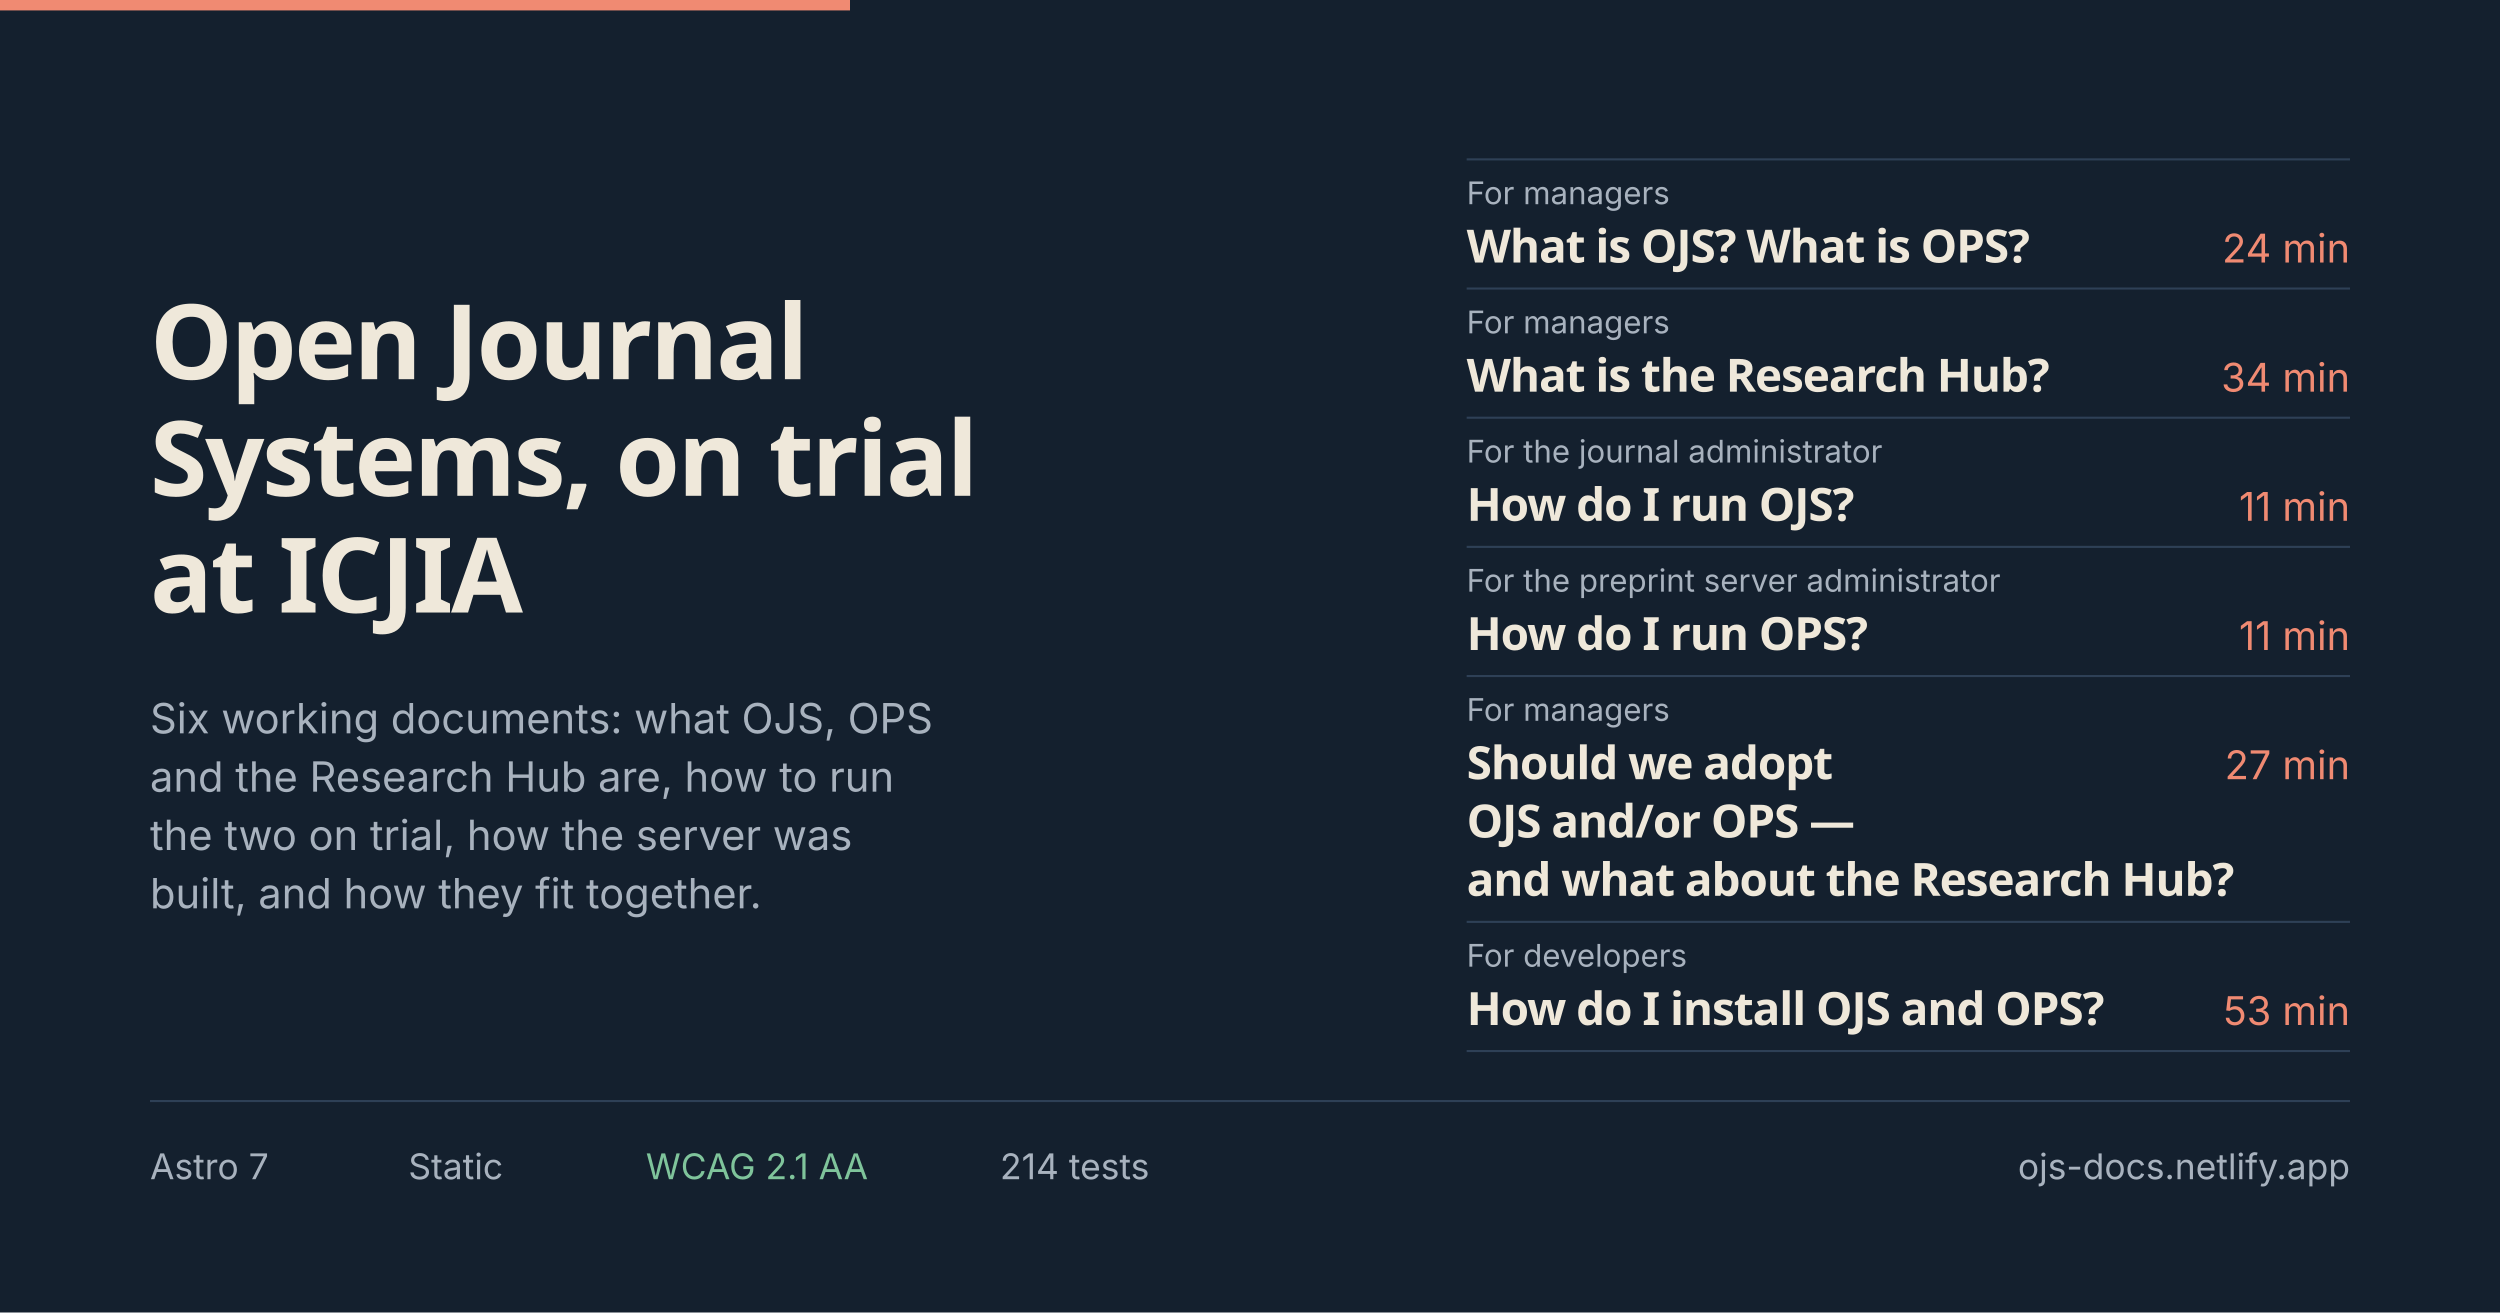
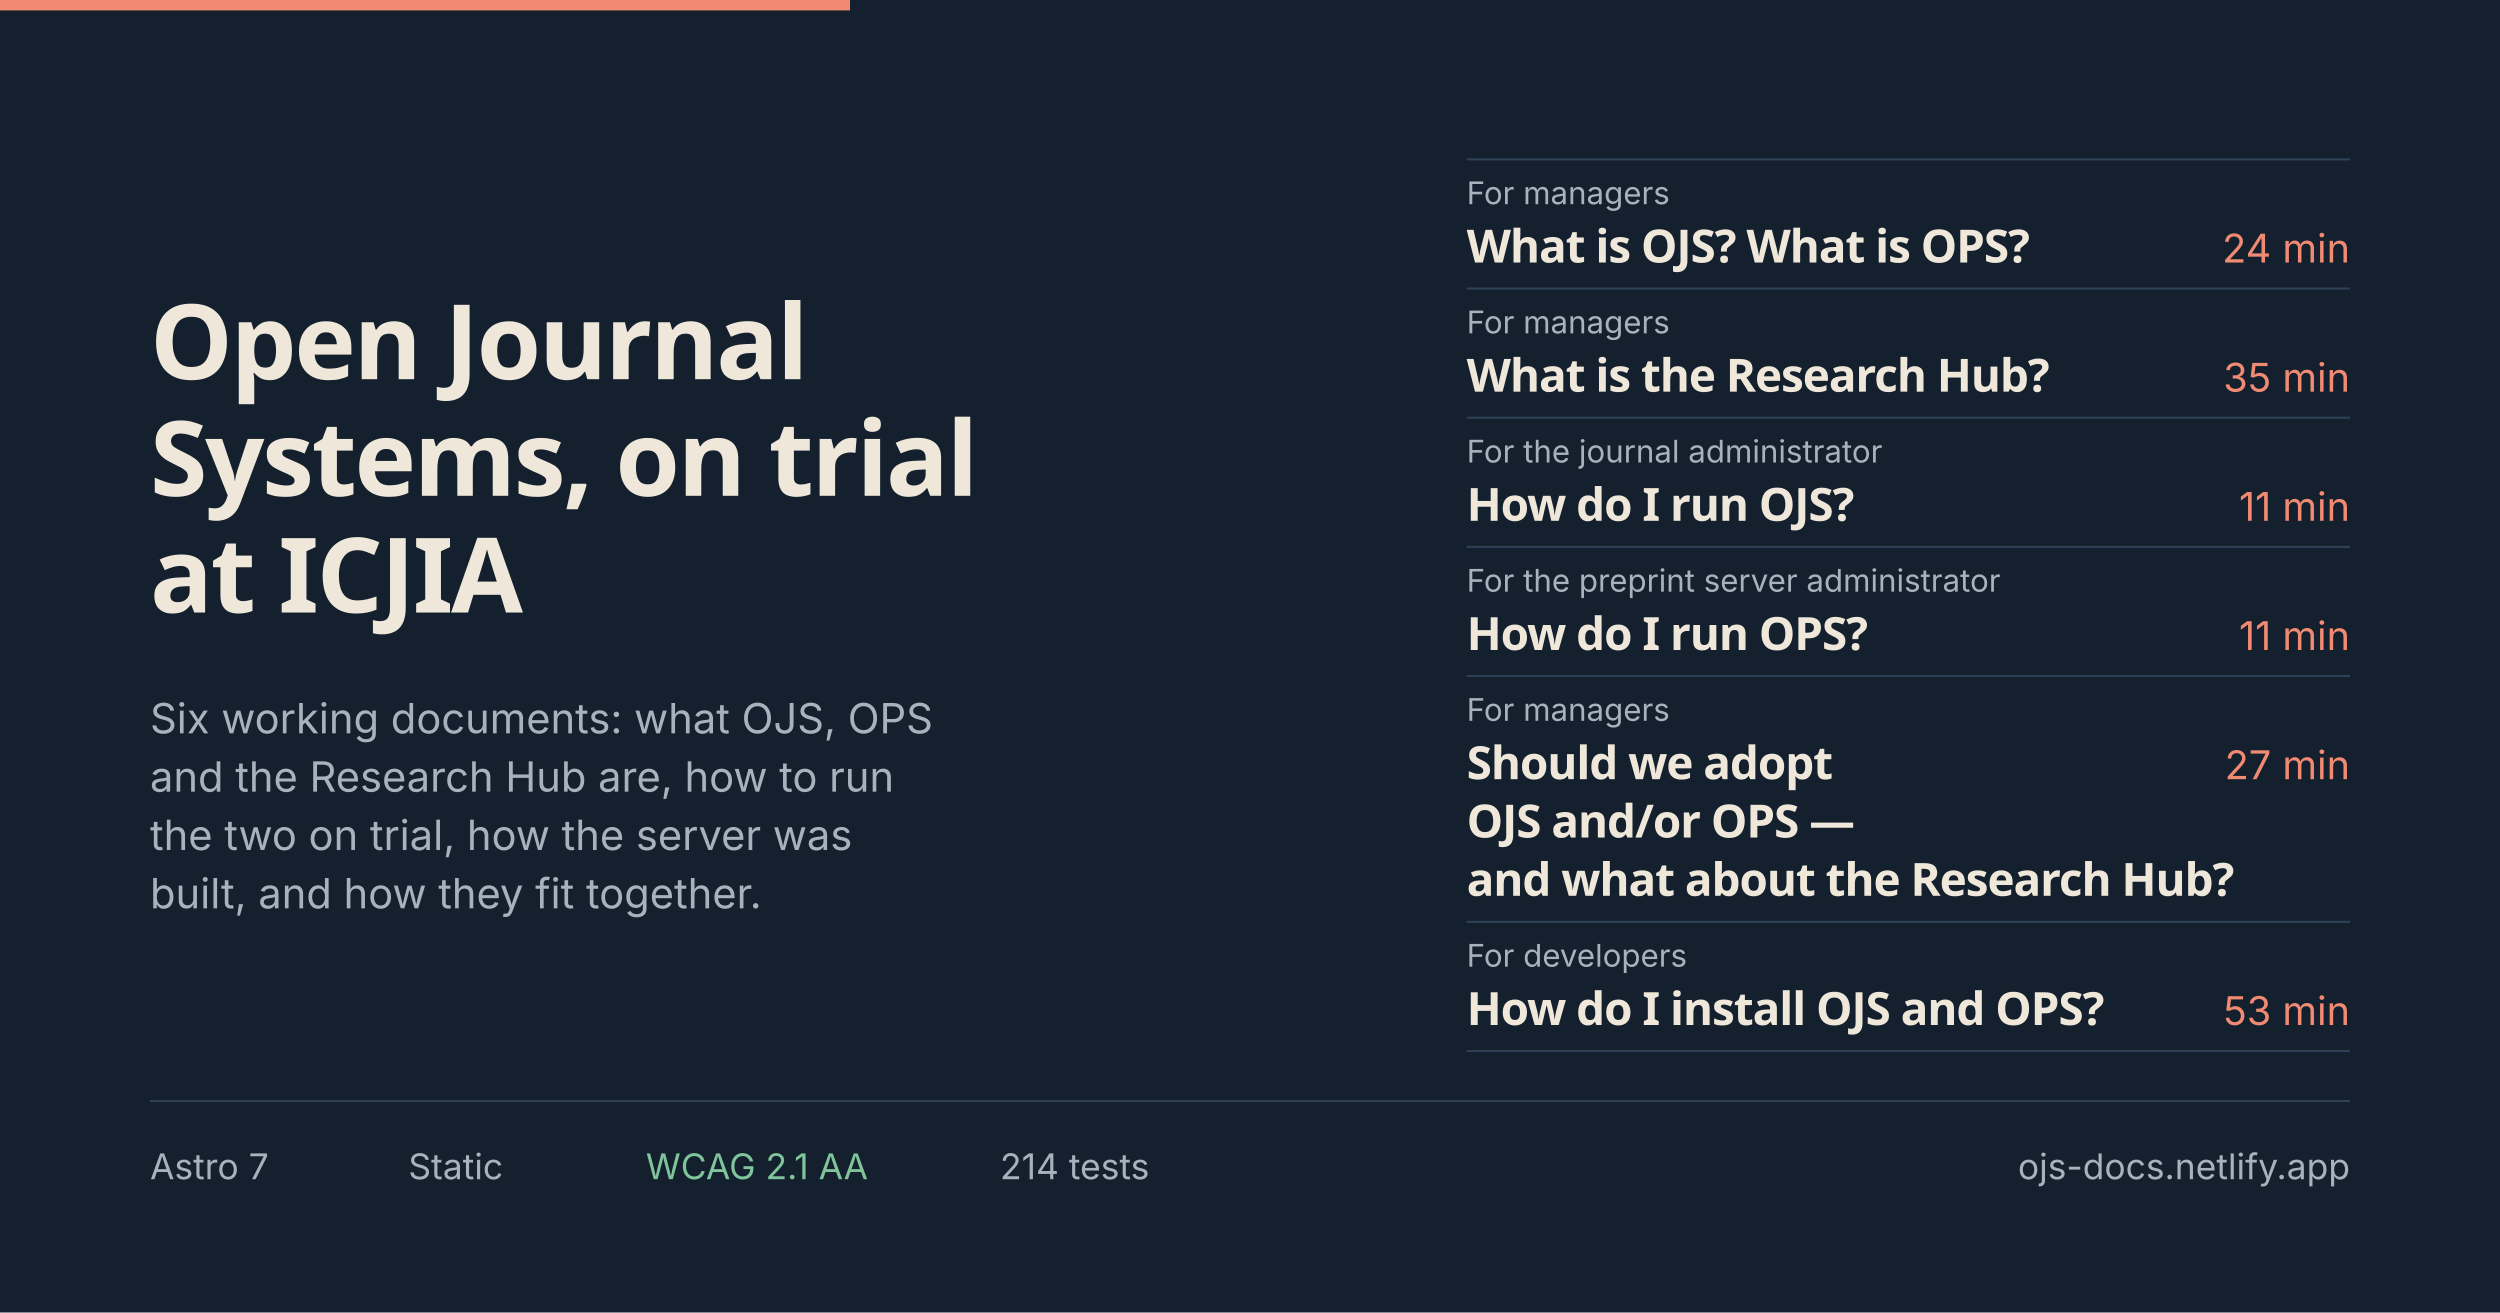
<svg xmlns="http://www.w3.org/2000/svg" width="1200" height="630" viewBox="0 0 1200 630" role="img" aria-label="ICJIA Open Journal Systems documentation — six documents: three for managers, one for the journal administrator, one for the preprint server administrator, and one for developers.">
  <defs>
    <style>
      .display { font-family: Manrope, "Avenir Next", "Segoe UI", system-ui, -apple-system, sans-serif; font-weight: 800; }
      .sans    { font-family: Inter, "Segoe UI", system-ui, -apple-system, sans-serif; }
      .num     { font-variant-numeric: tabular-nums; }
    </style>
  </defs>
  <rect width="1200" height="630" fill="#14202e" />
  <rect x="0" y="0" width="408" height="5" fill="#f08a72" />
  <text class="display" x="72" y="182" font-size="50" letter-spacing="-1.1" fill="#efe8da" textLength="313" lengthAdjust="spacingAndGlyphs">Open Journal</text>
  <text class="display" x="72" y="238" font-size="50" letter-spacing="-1.1" fill="#efe8da" textLength="394" lengthAdjust="spacingAndGlyphs">Systems, on trial</text>
  <text class="display" x="72" y="294" font-size="50" letter-spacing="-1.1" fill="#efe8da" textLength="179" lengthAdjust="spacingAndGlyphs">at ICJIA</text>
  <text class="sans" x="72" y="352" font-size="20" fill="#a8b2be" textLength="376" lengthAdjust="spacingAndGlyphs">Six working documents: what OJS, OPS</text>
  <text class="sans" x="72" y="380" font-size="20" fill="#a8b2be" textLength="357" lengthAdjust="spacingAndGlyphs">and the Research Hub are, how to run</text>
  <text class="sans" x="72" y="408" font-size="20" fill="#a8b2be" textLength="337" lengthAdjust="spacingAndGlyphs">the two on trial, how the server was</text>
  <text class="sans" x="72" y="436" font-size="20" fill="#a8b2be" textLength="294" lengthAdjust="spacingAndGlyphs">built, and how they fit together.</text>
  <g>
    <rect x="704" y="76" width="424" height="1" fill="#2e4056" />
    <text class="sans" x="704" y="98" font-size="15" fill="#a8b2be" textLength="98" lengthAdjust="spacingAndGlyphs">For managers</text>
    <text class="display" x="704" y="126" font-size="22" letter-spacing="-0.5" fill="#efe8da" textLength="277" lengthAdjust="spacingAndGlyphs">What is OJS? What is OPS?</text>
    <text class="sans num" x="1128" y="126" font-size="19" fill="#f08a72" text-anchor="end" textLength="62" lengthAdjust="spacingAndGlyphs">24 min</text>
    <rect x="704" y="138" width="424" height="1" fill="#2e4056" />
    <text class="sans" x="704" y="160" font-size="15" fill="#a8b2be" textLength="98" lengthAdjust="spacingAndGlyphs">For managers</text>
    <text class="display" x="704" y="188" font-size="22" letter-spacing="-0.5" fill="#efe8da" textLength="277" lengthAdjust="spacingAndGlyphs">What is the Research Hub?</text>
-     <text class="sans num" x="1128" y="188" font-size="19" fill="#f08a72" text-anchor="end" textLength="62" lengthAdjust="spacingAndGlyphs">34 min</text>
+     <text class="sans num" x="1128" y="188" font-size="19" fill="#f08a72" text-anchor="end" textLength="62" lengthAdjust="spacingAndGlyphs">35 min</text>
    <rect x="704" y="200" width="424" height="1" fill="#2e4056" />
    <text class="sans" x="704" y="222" font-size="15" fill="#a8b2be" textLength="200" lengthAdjust="spacingAndGlyphs">For the journal administrator</text>
    <text class="display" x="704" y="250" font-size="22" letter-spacing="-0.5" fill="#efe8da" textLength="183" lengthAdjust="spacingAndGlyphs">How do I run OJS?</text>
    <text class="sans num" x="1128" y="250" font-size="19" fill="#f08a72" text-anchor="end" textLength="62" lengthAdjust="spacingAndGlyphs">11 min</text>
    <rect x="704" y="262" width="424" height="1" fill="#2e4056" />
    <text class="sans" x="704" y="284" font-size="15" fill="#a8b2be" textLength="256" lengthAdjust="spacingAndGlyphs">For the preprint server administrator</text>
    <text class="display" x="704" y="312" font-size="22" letter-spacing="-0.5" fill="#efe8da" textLength="186" lengthAdjust="spacingAndGlyphs">How do I run OPS?</text>
    <text class="sans num" x="1128" y="312" font-size="19" fill="#f08a72" text-anchor="end" textLength="62" lengthAdjust="spacingAndGlyphs">11 min</text>
    <rect x="704" y="324" width="424" height="1" fill="#2e4056" />
    <text class="sans" x="704" y="346" font-size="15" fill="#a8b2be" textLength="98" lengthAdjust="spacingAndGlyphs">For managers</text>
    <text class="display" x="704" y="374" font-size="22" letter-spacing="-0.5" fill="#efe8da" textLength="173" lengthAdjust="spacingAndGlyphs">Should we adopt</text>
    <text class="display" x="704" y="402" font-size="22" letter-spacing="-0.5" fill="#efe8da" textLength="181" lengthAdjust="spacingAndGlyphs">OJS and/or OPS —</text>
    <text class="display" x="704" y="430" font-size="22" letter-spacing="-0.5" fill="#efe8da" textLength="360" lengthAdjust="spacingAndGlyphs">and what about the Research Hub?</text>
    <text class="sans num" x="1128" y="374" font-size="19" fill="#f08a72" text-anchor="end" textLength="62" lengthAdjust="spacingAndGlyphs">27 min</text>
    <rect x="704" y="442" width="424" height="1" fill="#2e4056" />
    <text class="sans" x="704" y="464" font-size="15" fill="#a8b2be" textLength="106" lengthAdjust="spacingAndGlyphs">For developers</text>
    <text class="display" x="704" y="492" font-size="22" letter-spacing="-0.5" fill="#efe8da" textLength="303" lengthAdjust="spacingAndGlyphs">How do I install OJS and OPS?</text>
    <text class="sans num" x="1128" y="492" font-size="19" fill="#f08a72" text-anchor="end" textLength="62" lengthAdjust="spacingAndGlyphs">53 min</text>
    <rect x="704" y="504" width="424" height="1" fill="#2e4056" />
  </g>
  <rect x="72" y="528" width="1056" height="1" fill="#2e4056" />
  <text class="sans" x="72" y="566" font-size="17" fill="#a8b2be" textLength="57" lengthAdjust="spacingAndGlyphs">Astro 7</text>
  <text class="sans" x="196" y="566" font-size="17" fill="#a8b2be" textLength="46" lengthAdjust="spacingAndGlyphs">Static</text>
  <text class="sans" x="310" y="566" font-size="17" fill="#7fc49b" textLength="107" lengthAdjust="spacingAndGlyphs">WCAG 2.1 AA</text>
  <text class="sans" x="480" y="566" font-size="17" fill="#a8b2be" textLength="68" lengthAdjust="spacingAndGlyphs">214 tests</text>
  <text class="sans" x="1128" y="566" font-size="17" fill="#a8b2be" text-anchor="end" textLength="159" lengthAdjust="spacingAndGlyphs">ojs-docs.netlify.app</text>
</svg>
